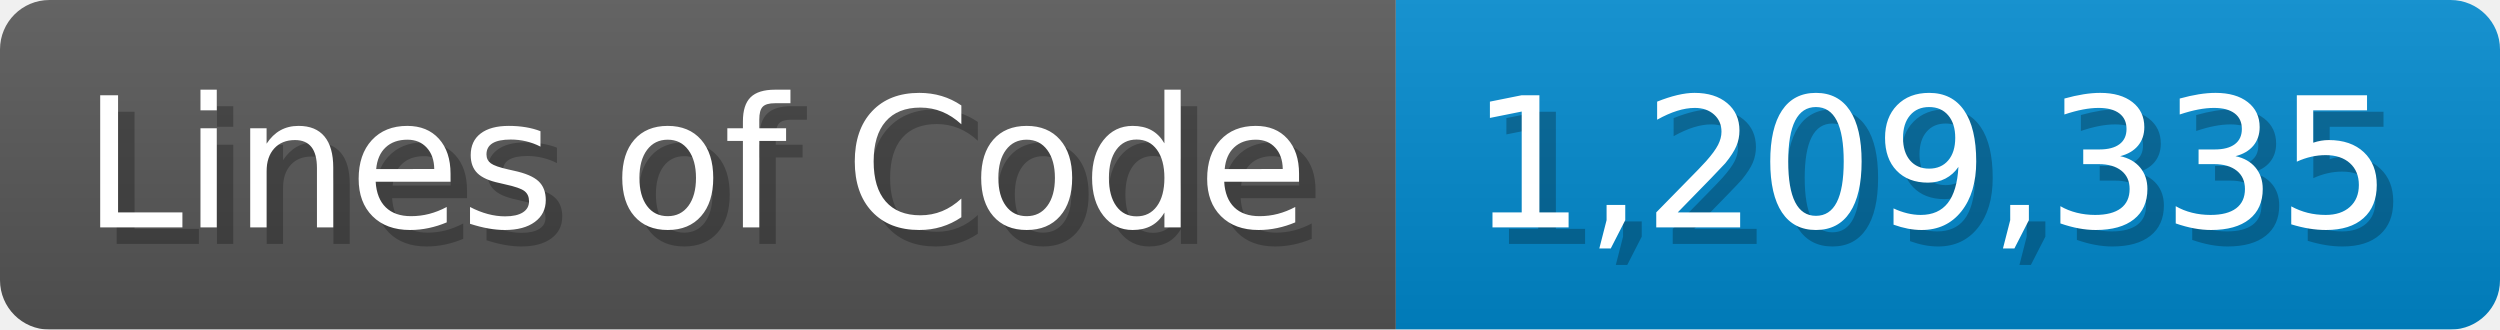
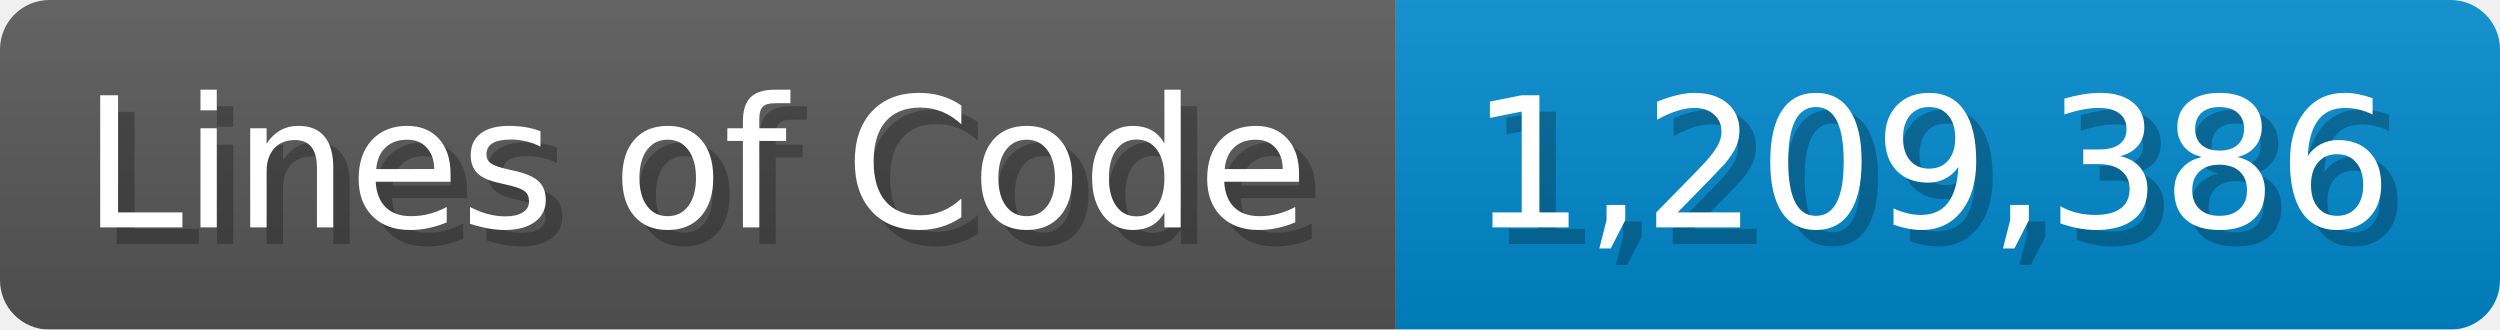
<svg xmlns="http://www.w3.org/2000/svg" width="151.7" height="20" viewBox="0 0 1517 200">
  <linearGradient id="a" x2="0" y2="100%">
    <stop offset="0" stop-opacity=".1" stop-color="#EEE" />
    <stop offset="1" stop-opacity=".1" />
  </linearGradient>
  <mask id="m">
    <rect width="1517" height="200" rx="30" fill="#FFF" />
  </mask>
  <g mask="url(#m)">
    <rect width="847" height="200" fill="#555" />
    <rect width="670" height="200" fill="#08C" x="847" />
    <rect width="1517" height="200" fill="url(#a)" />
  </g>
  <g fill="#fff" text-anchor="start" font-family="Verdana,DejaVu Sans,sans-serif" font-size="110">
    <text x="60" y="148" textLength="747" fill="#000" opacity="0.25">Lines of Code</text>
    <text x="50" y="138" textLength="747">Lines of Code</text>
-     <text x="902" y="148" textLength="570" fill="#000" opacity="0.25">1,209,335</text>
-     <text x="892" y="138" textLength="570">1,209,335</text>
+     <text x="902" y="148" textLength="570" fill="#000" opacity="0.25">1,209,386</text>
+     <text x="892" y="138" textLength="570">1,209,386</text>
  </g>
</svg>
